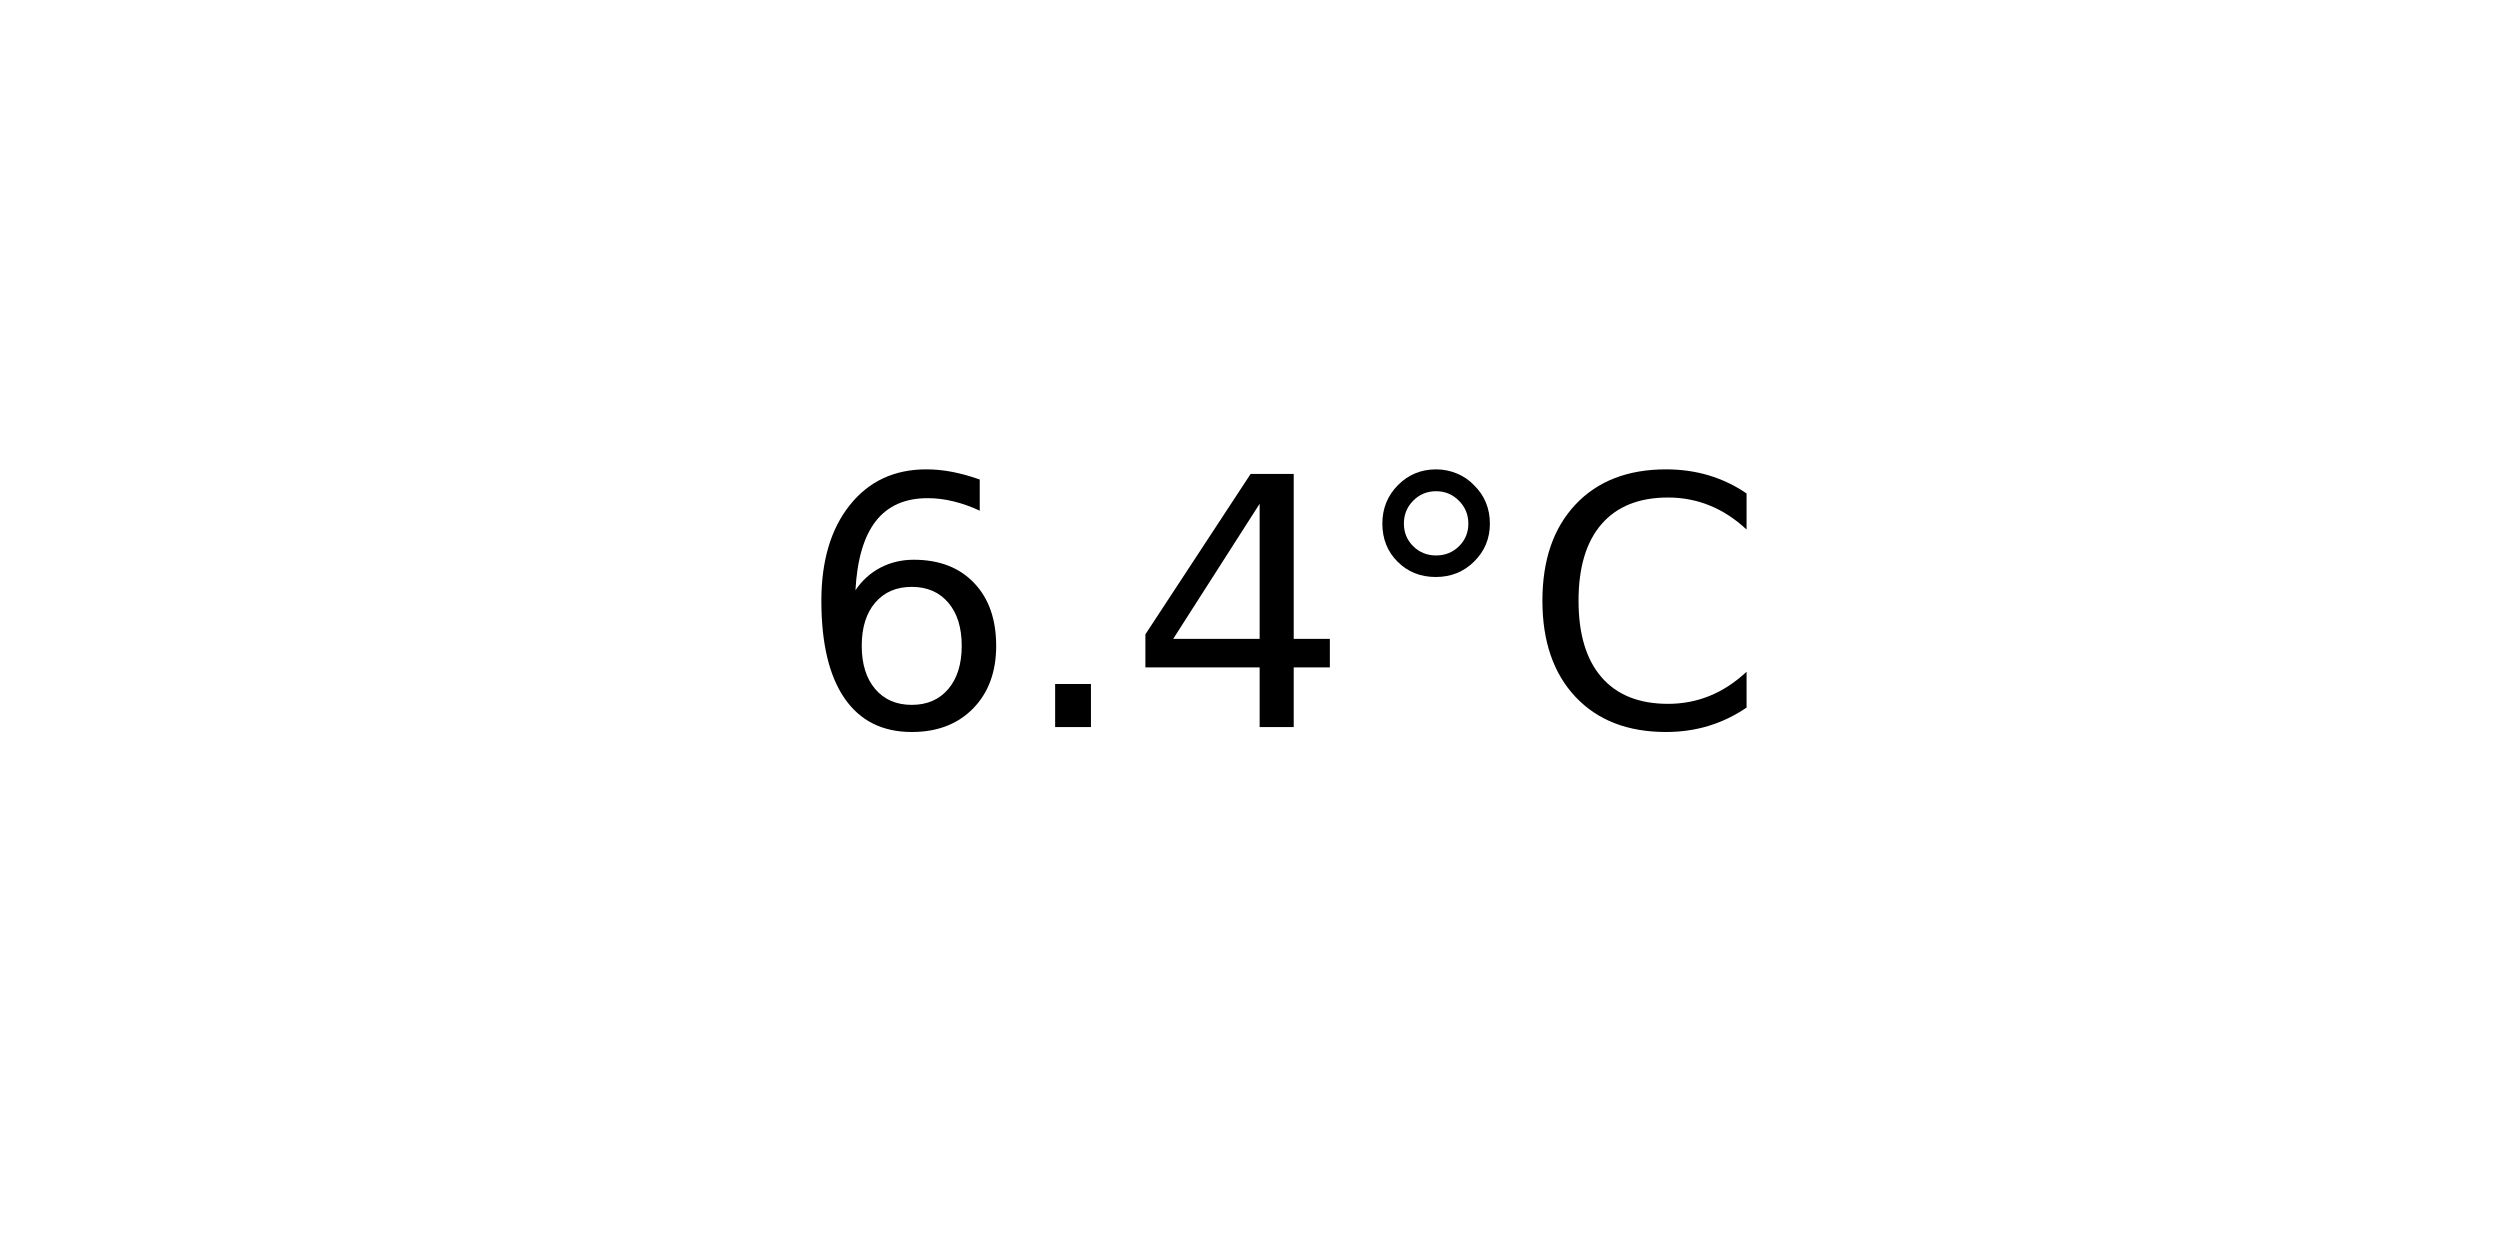
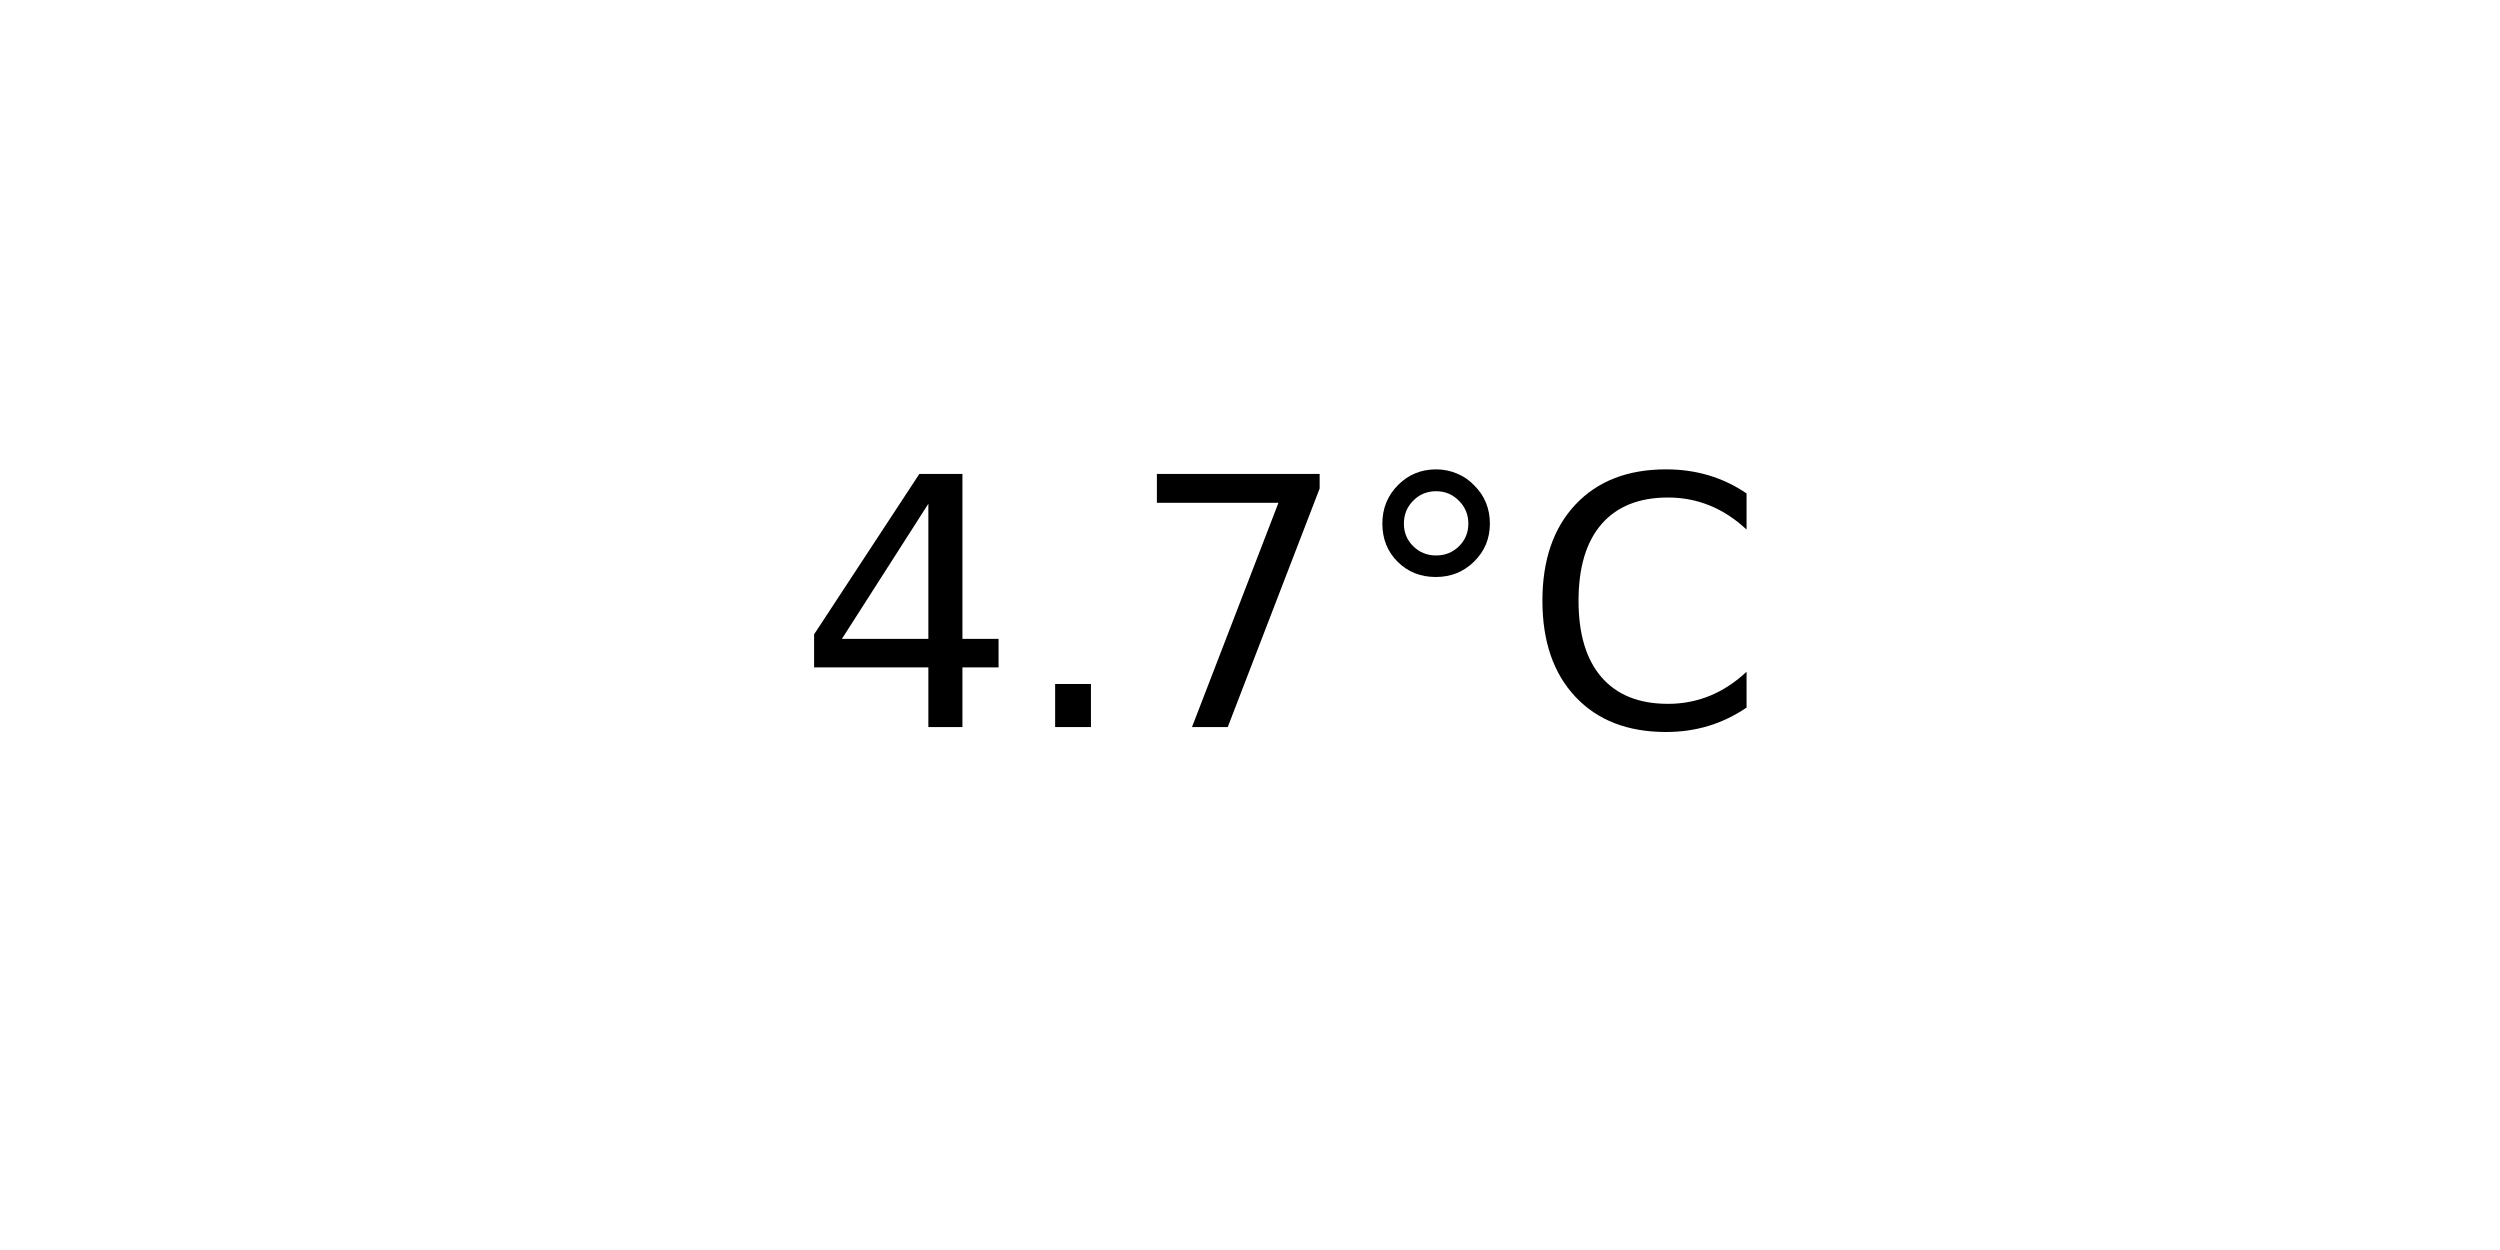
<svg xmlns="http://www.w3.org/2000/svg" xmlns:xlink="http://www.w3.org/1999/xlink" width="72pt" height="36pt" viewBox="0 0 72 36" version="1.1">
  <defs>
    <style type="text/css">*{stroke-linejoin: round; stroke-linecap: butt}</style>
  </defs>
  <g id="figure_1">
    <g id="axes_1">
      <g id="text_1">
        <g transform="translate(22.95703 20.93937) scale(0.1 -0.1)">
          <defs>
-             <path id="DejaVuSans-36" d="M 2113 2584  Q 1688 2584 1439 2293  Q 1191 2003 1191 1497  Q 1191 994 1439 701  Q 1688 409 2113 409  Q 2538 409 2786 701  Q 3034 994 3034 1497  Q 3034 2003 2786 2293  Q 2538 2584 2113 2584  z M 3366 4563  L 3366 3988  Q 3128 4100 2886 4159  Q 2644 4219 2406 4219  Q 1781 4219 1451 3797  Q 1122 3375 1075 2522  Q 1259 2794 1537 2939  Q 1816 3084 2150 3084  Q 2853 3084 3261 2657  Q 3669 2231 3669 1497  Q 3669 778 3244 343  Q 2819 -91 2113 -91  Q 1303 -91 875 529  Q 447 1150 447 2328  Q 447 3434 972 4092  Q 1497 4750 2381 4750  Q 2619 4750 2861 4703  Q 3103 4656 3366 4563  z " transform="scale(0.015625)" />
+             <path id="DejaVuSans-34" d="M 2419 4116  L 825 1625  L 2419 1625  L 2419 4116  z M 2253 4666  L 3047 4666  L 3047 1625  L 3713 1625  L 3713 1100  L 3047 1100  L 3047 0  L 2419 0  L 2419 1100  L 313 1100  L 313 1709  L 2253 4666  z " transform="scale(0.015625)" />
            <path id="DejaVuSans-2e" d="M 684 794  L 1344 794  L 1344 0  L 684 0  L 684 794  z " transform="scale(0.015625)" />
-             <path id="DejaVuSans-34" d="M 2419 4116  L 825 1625  L 2419 1625  L 2419 4116  z M 2253 4666  L 3047 4666  L 3047 1625  L 3713 1625  L 3713 1100  L 3047 1100  L 3047 0  L 2419 0  L 2419 1100  L 313 1100  L 313 1709  L 2253 4666  z " transform="scale(0.015625)" />
+             <path id="DejaVuSans-37" d="M 525 4666  L 3525 4666  L 3525 4397  L 1831 0  L 1172 0  L 2766 4134  L 525 4134  L 525 4666  z " transform="scale(0.015625)" />
            <path id="DejaVuSans-b0" d="M 1600 4347  Q 1350 4347 1178 4173  Q 1006 4000 1006 3750  Q 1006 3503 1178 3333  Q 1350 3163 1600 3163  Q 1850 3163 2022 3333  Q 2194 3503 2194 3750  Q 2194 3997 2020 4172  Q 1847 4347 1600 4347  z M 1600 4750  Q 1800 4750 1984 4673  Q 2169 4597 2303 4453  Q 2447 4313 2519 4134  Q 2591 3956 2591 3750  Q 2591 3338 2302 3052  Q 2013 2766 1594 2766  Q 1172 2766 890 3047  Q 609 3328 609 3750  Q 609 4169 896 4459  Q 1184 4750 1600 4750  z " transform="scale(0.015625)" />
            <path id="DejaVuSans-43" d="M 4122 4306  L 4122 3641  Q 3803 3938 3442 4084  Q 3081 4231 2675 4231  Q 1875 4231 1450 3742  Q 1025 3253 1025 2328  Q 1025 1406 1450 917  Q 1875 428 2675 428  Q 3081 428 3442 575  Q 3803 722 4122 1019  L 4122 359  Q 3791 134 3420 21  Q 3050 -91 2638 -91  Q 1578 -91 968 557  Q 359 1206 359 2328  Q 359 3453 968 4101  Q 1578 4750 2638 4750  Q 3056 4750 3426 4639  Q 3797 4528 4122 4306  z " transform="scale(0.015625)" />
          </defs>
-           <use xlink:href="#DejaVuSans-36" />
+           <use xlink:href="#DejaVuSans-34" />
          <use xlink:href="#DejaVuSans-2e" x="63.623" />
-           <use xlink:href="#DejaVuSans-34" x="95.41" />
+           <use xlink:href="#DejaVuSans-37" x="95.41" />
          <use xlink:href="#DejaVuSans-b0" x="159.033" />
          <use xlink:href="#DejaVuSans-43" x="209.033" />
        </g>
      </g>
    </g>
  </g>
</svg>
